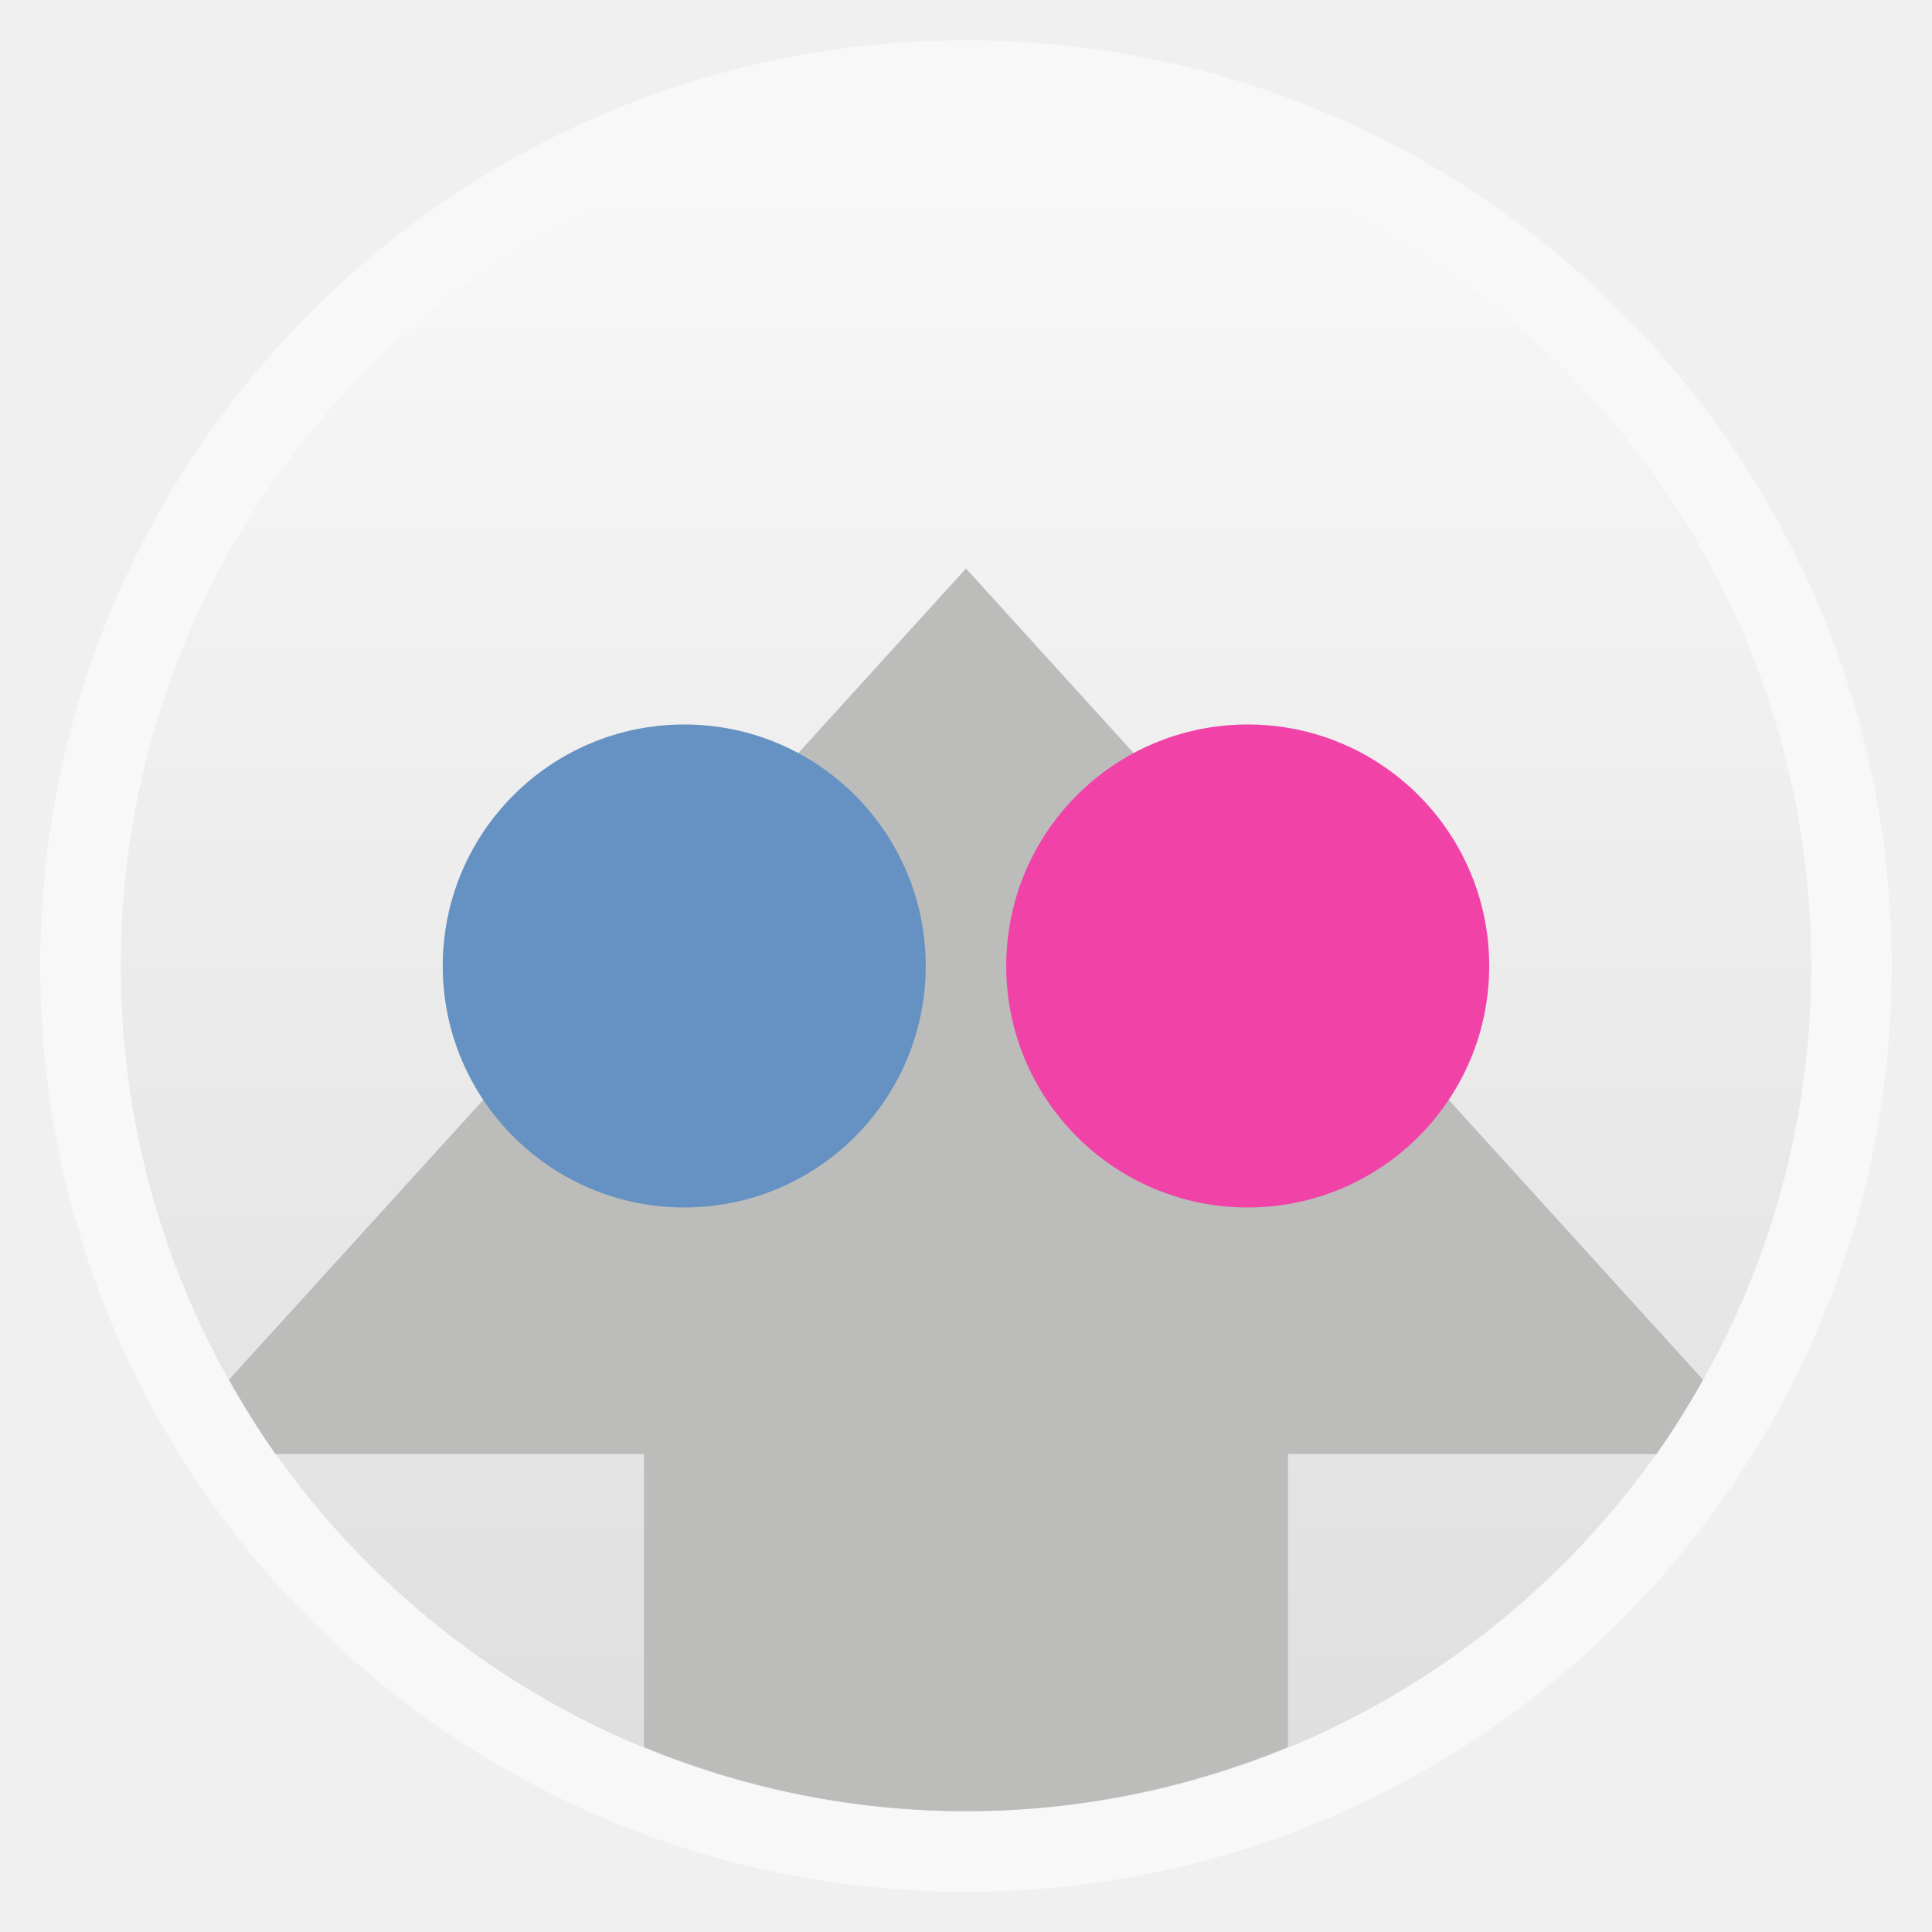
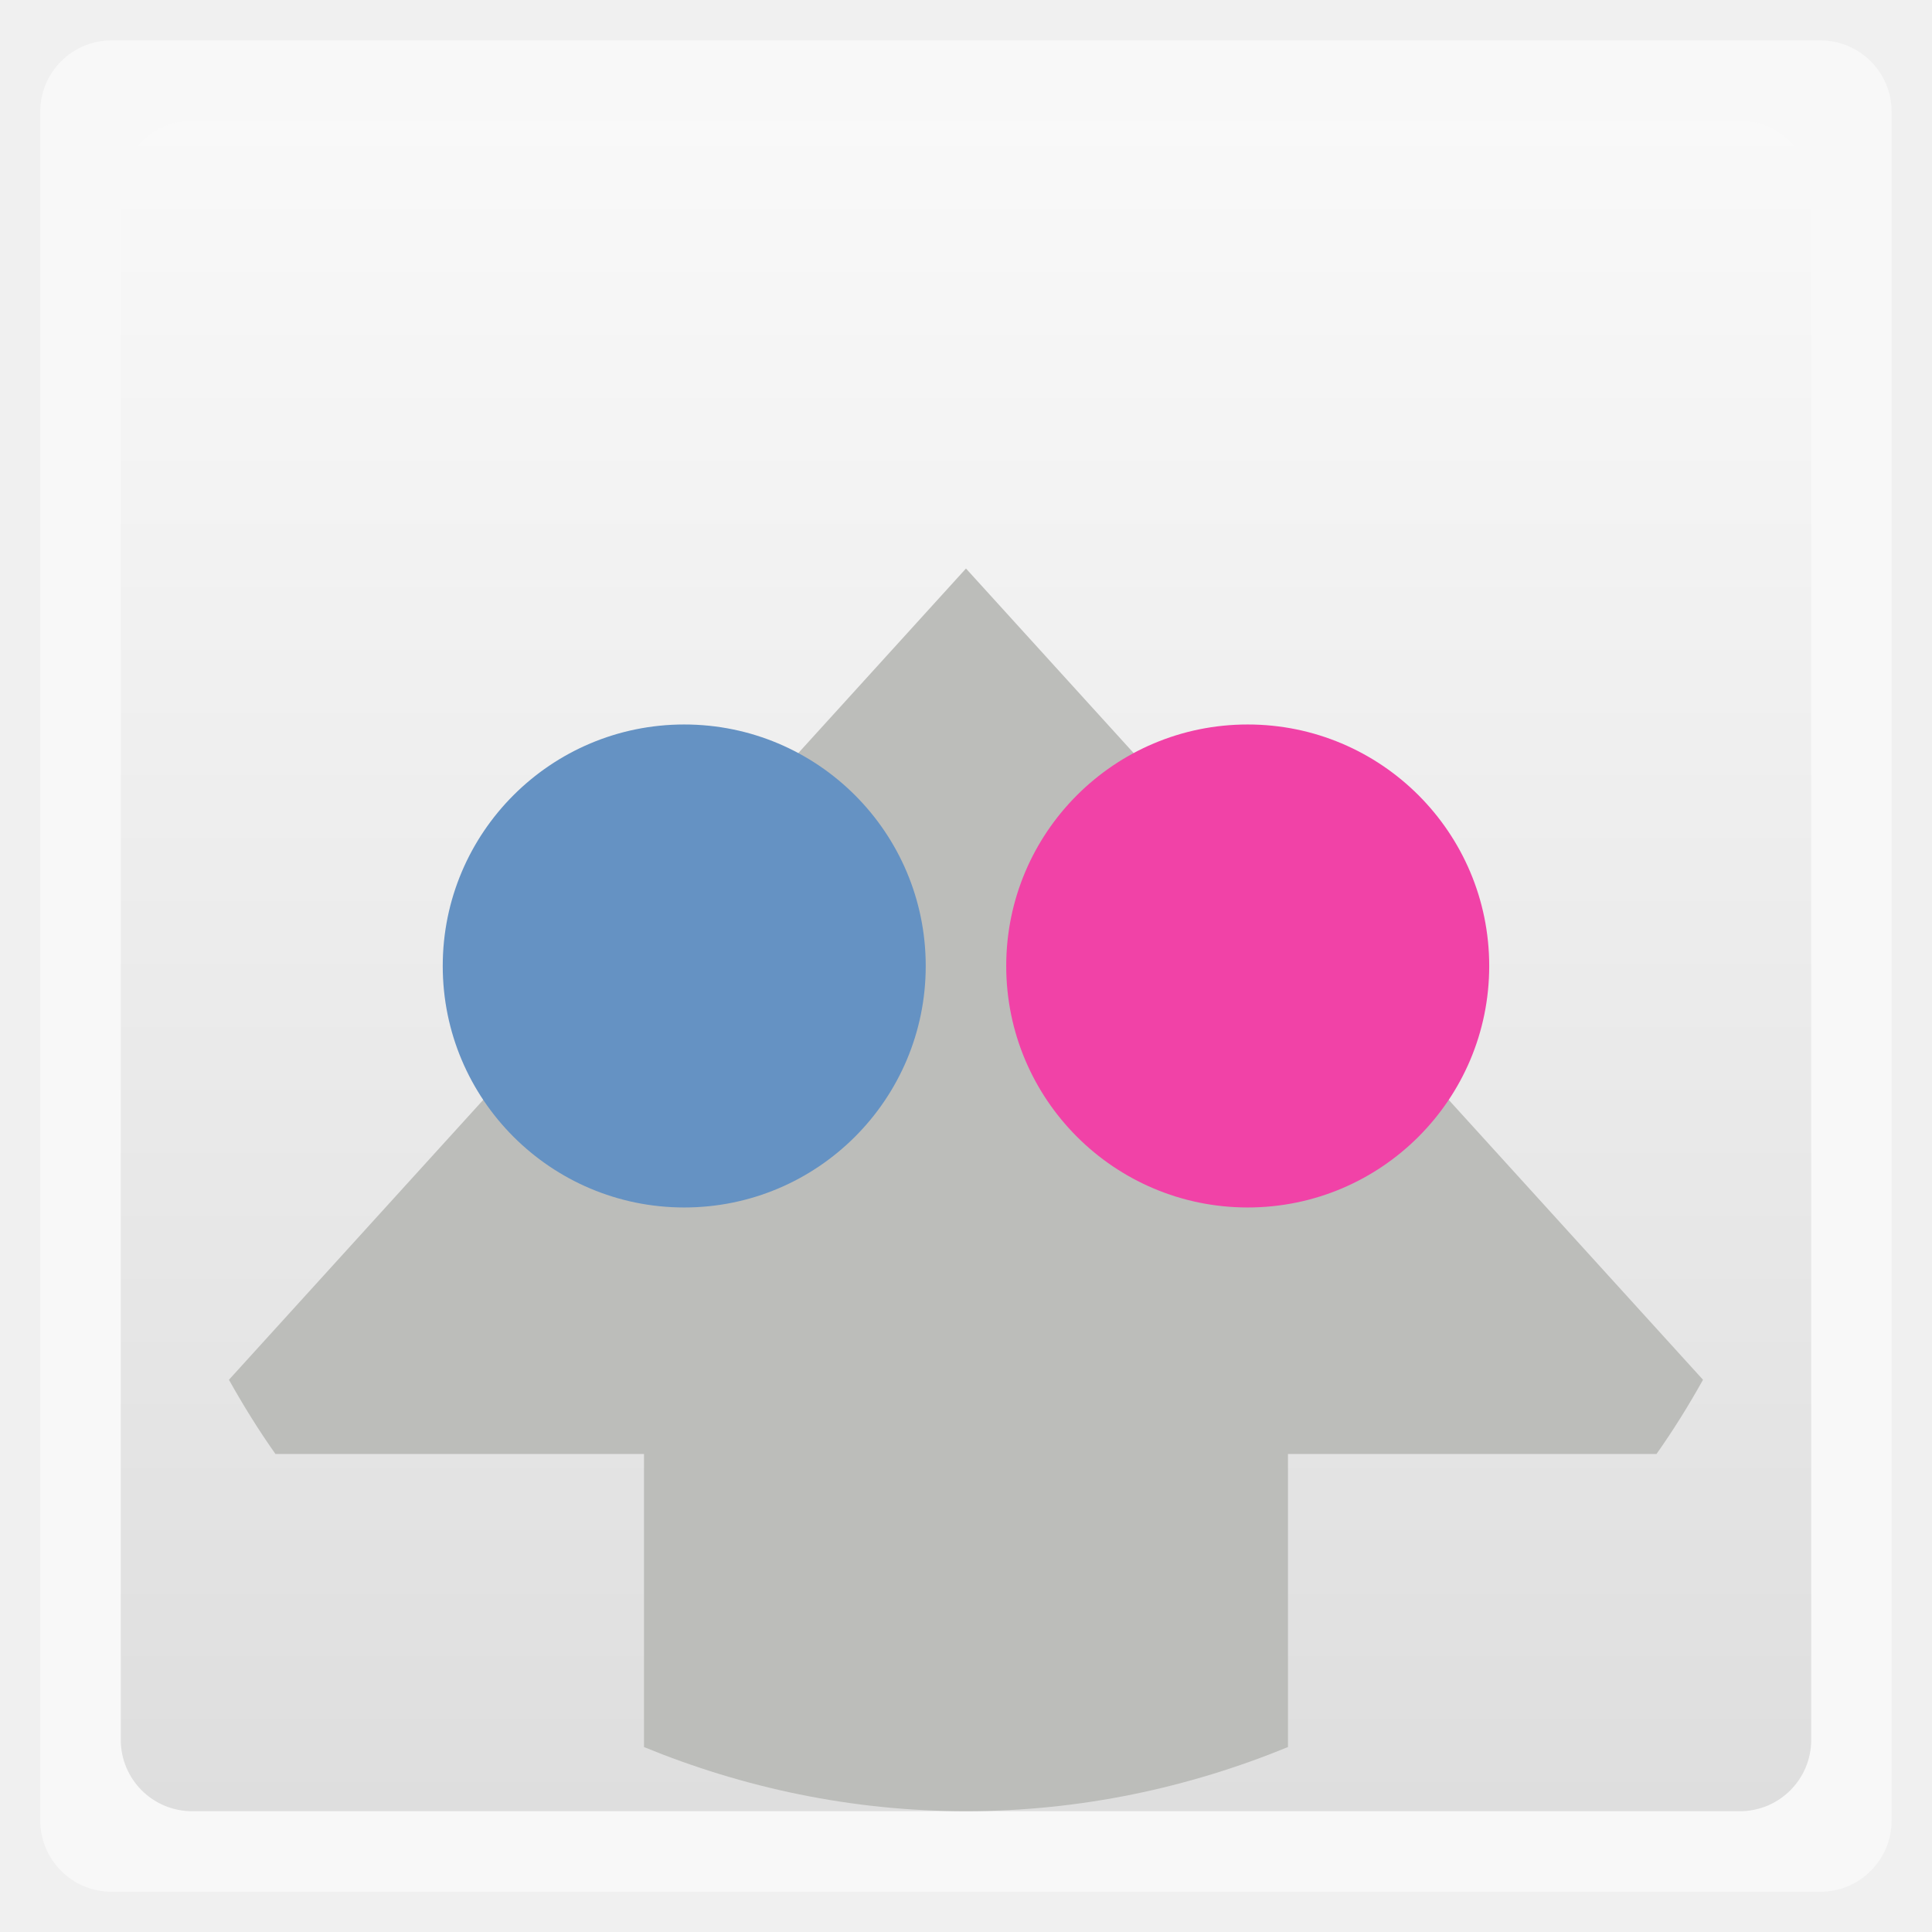
<svg xmlns="http://www.w3.org/2000/svg" height="48" width="48" version="1.1" viewBox="0 0 13.547 13.547">
  <defs>
    <linearGradient id="linearGradient4295" gradientUnits="userSpaceOnUse" x2="0" gradientTransform="matrix(1.10525,0,0,1.10525,-134.2787,-295.7618)" y1="279.096" y2="268.33">
      <stop stop-color="#dedede" offset="0" />
      <stop stop-color="#f9f9f9" offset="1" />
    </linearGradient>
  </defs>
-   <rect opacity="0.5" fill-rule="evenodd" rx="6.491" height="12.982" width="12.982" y="0.283" x="0.282" fill="#FFF" />
-   <rect fill-rule="evenodd" rx="5.926" height="11.853" width="11.853" y="0.847" x="0.847" fill="url(#linearGradient4295)" />
+   <rect opacity="0.5" fill-rule="evenodd" rx="0.5" height="12.982" width="12.982" y="0.283" x="0.282" fill="#FFF" />
+   <rect fill-rule="evenodd" rx="0.5" height="11.853" width="11.853" y="0.847" x="0.847" fill="url(#linearGradient4295)" />
  <path d="M24,14.125l-18.312,20.156c0.358,0.639,0.735,1.248,1.156,1.844h9.156v7.281c2.464,1.011,5.163,1.594,8,1.594s5.536-0.583,8-1.594v-7.281h9.156c0.421-0.595,0.798-1.204,1.156-1.844l-18.312-20.156z" fill-rule="evenodd" transform="scale(0.2822222,0.2822222)" fill="#bcbdba" />
  <path d="m20,23a5,5,0,1,1,-10,0,5,5,0,1,1,10,0z" transform="matrix(0.3386667,0,0,0.3386667,-0.2822223,-1.016)" fill="#6592c3" />
  <path d="m32,23a5,5,0,1,1,-10,0,5,5,0,1,1,10,0z" transform="matrix(0.3386667,0,0,0.3386667,-0.3951112,-1.016)" fill="#f142a7" />
</svg>
